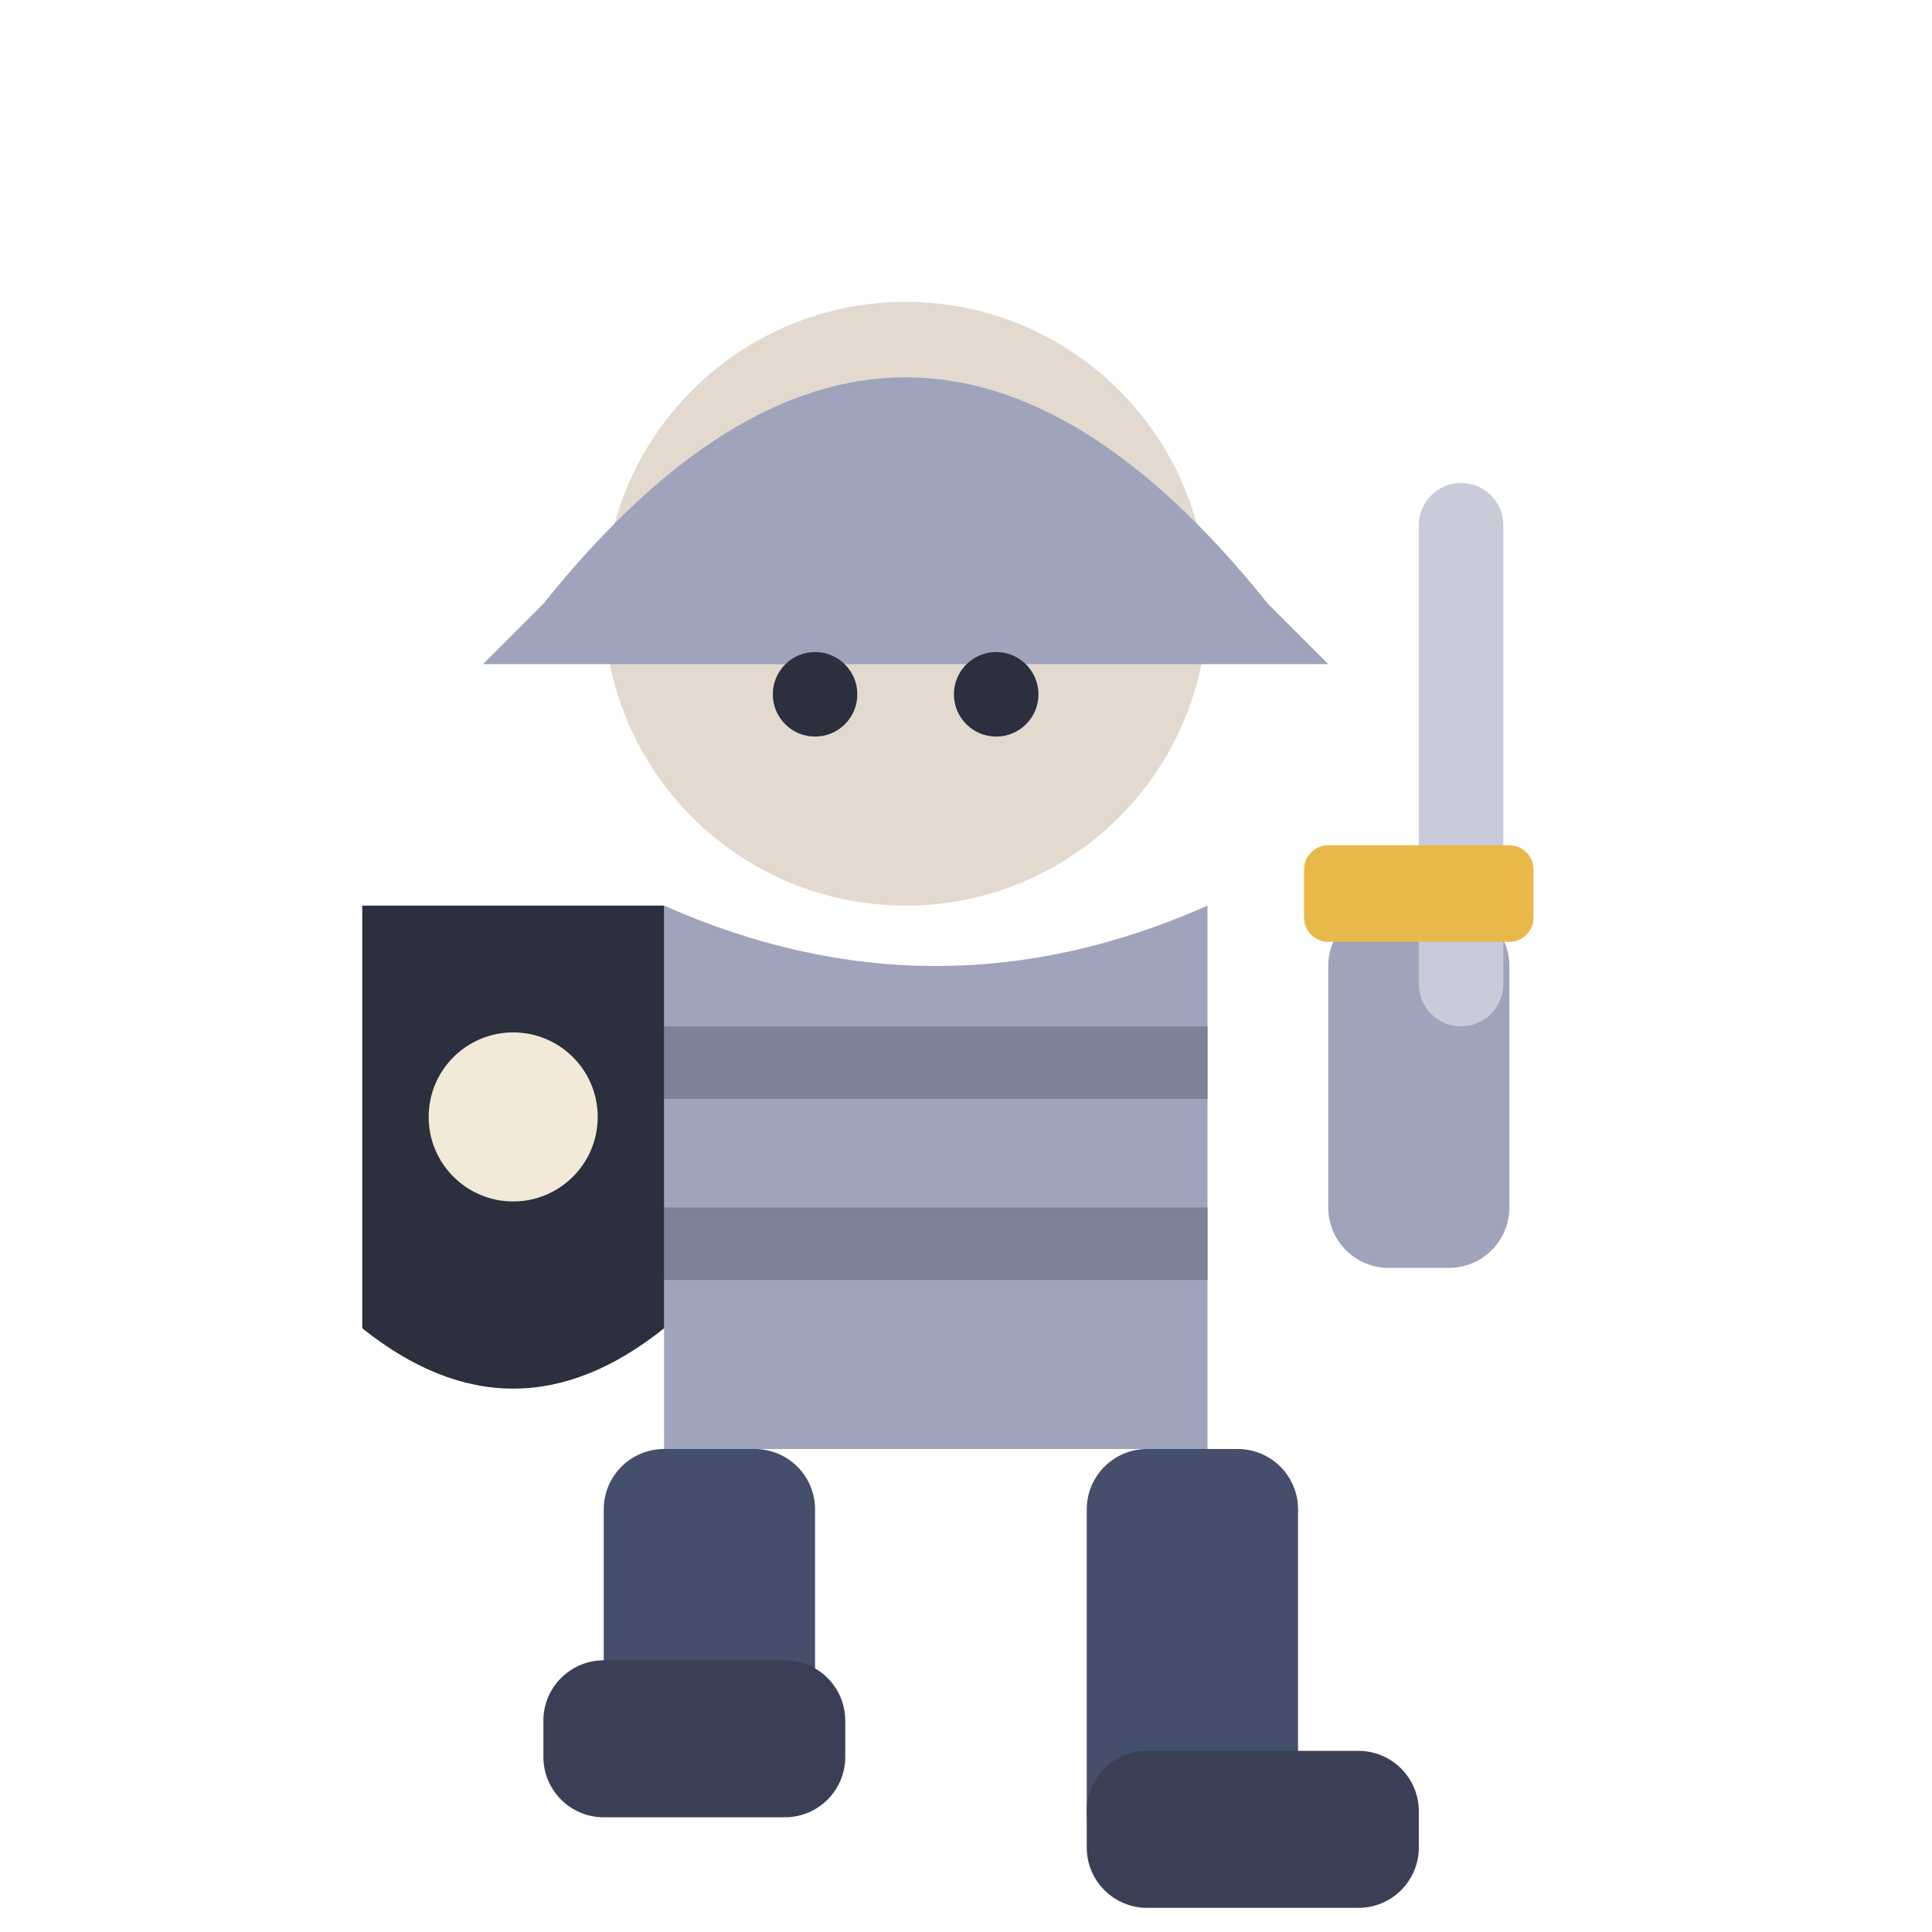
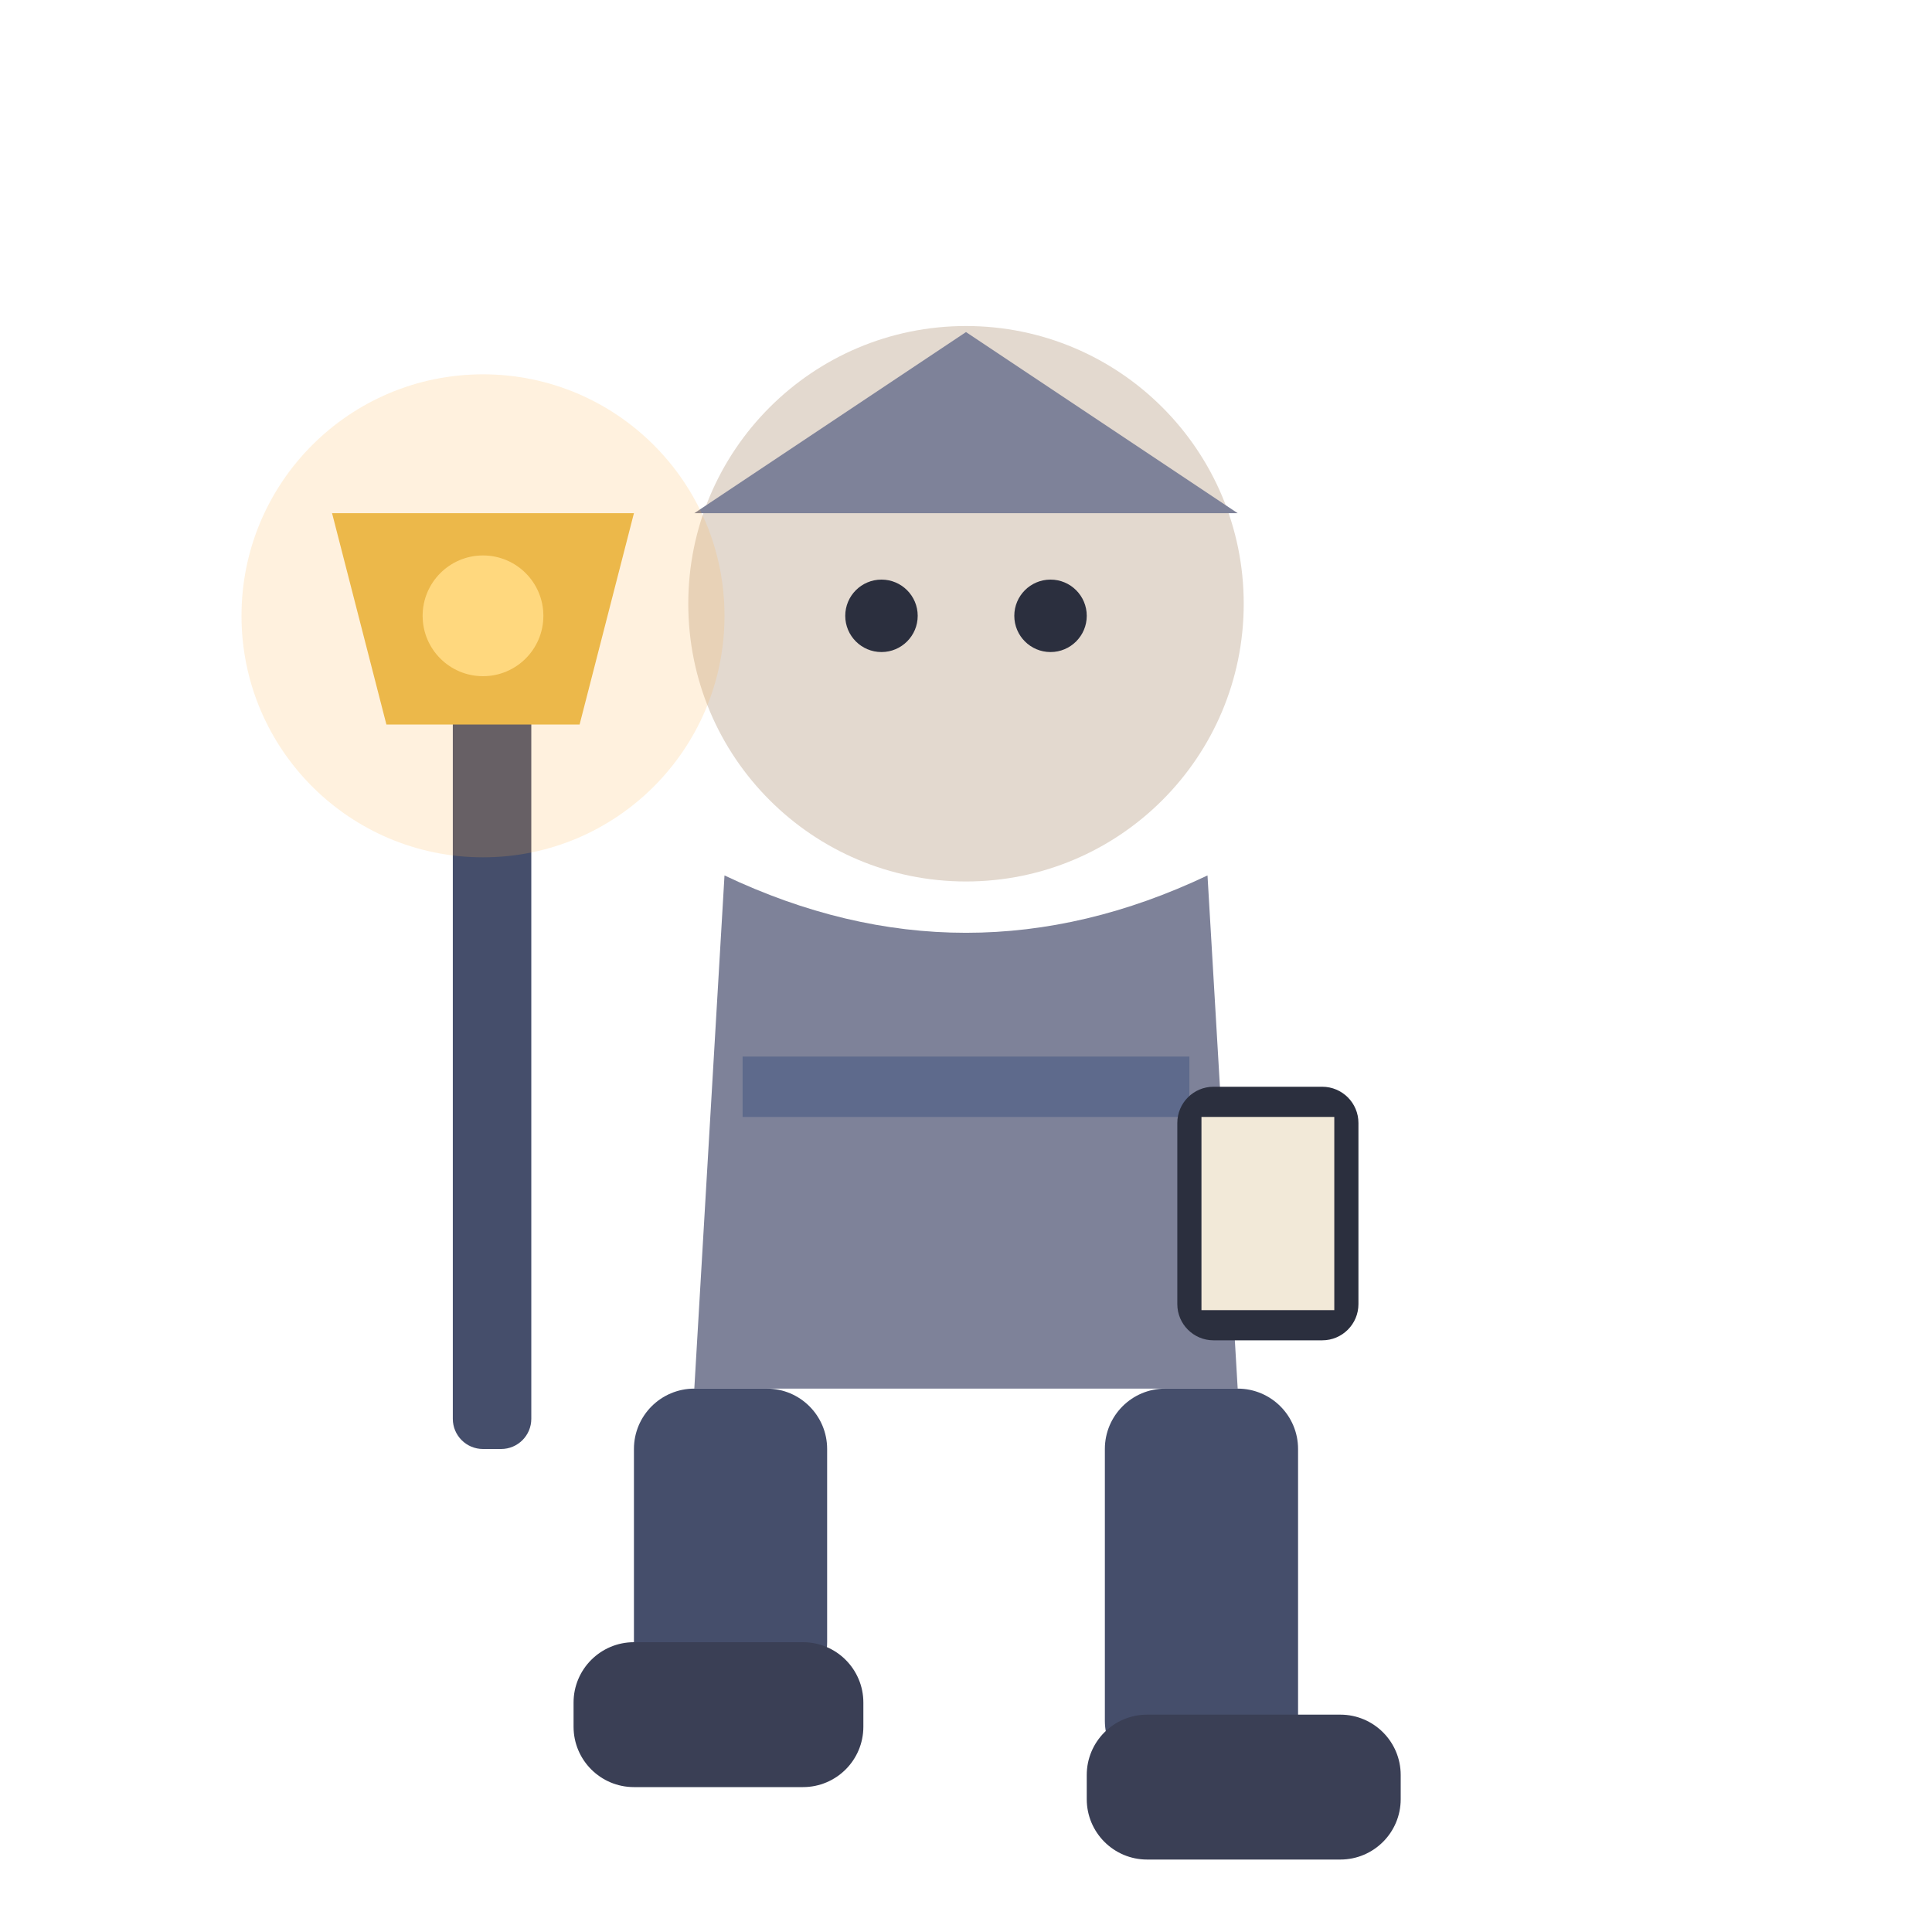
<svg xmlns="http://www.w3.org/2000/svg" viewBox="0 0 32 32">
-   <circle cx="15" cy="10" r="5" fill="#E3D9CF" />
-   <path d="M9,10 Q15,2.5 21,10 L22,11 L8,11 Z" fill="#9FA3BC" />
-   <circle cx="13.5" cy="11.5" r="0.7" fill="#2B2F3E" />
-   <circle cx="16.5" cy="11.5" r="0.7" fill="#2B2F3E" />
-   <path d="M11,15 L11,24 L20,24 L20,15 Q15.5,17 11,15 Z" fill="#9FA3BC" />
-   <rect x="11" y="17" width="9" height="1.2" fill="#7E8299" />
-   <rect x="11" y="20" width="9" height="1.2" fill="#7E8299" />
-   <path d="M6,15 L11,15 L11,22 Q8.5,24 6,22 Z" fill="#2B2F3E" />
-   <circle cx="8.5" cy="18.5" r="1.4" fill="#F2E9D8" />
-   <rect x="22" y="15" width="3" height="6" rx="1" fill="#9FA3BC" />
-   <rect x="23.5" y="8" width="1.4" height="9" rx="0.7" fill="#C9CBDA" />
-   <rect x="21.6" y="14" width="3.8" height="1.6" rx="0.4" fill="#E8B94A" />
-   <rect x="18" y="24" width="3.5" height="7" rx="1" fill="#454E6B" />
-   <rect x="10" y="24" width="3.5" height="5.5" rx="1" fill="#454E6B" />
-   <rect x="18" y="29" width="5.5" height="2.6" rx="1" fill="#3A3F55" />
-   <rect x="9" y="27.5" width="5" height="2.6" rx="1" fill="#3A3F55" />
+   <circle cx="16" cy="10" r="4.6" fill="#E3D9CF" />
+   <path d="M11.5,8.5 L20.5,8.5 L16,5.5 Z" fill="#7E8299" />
+   <circle cx="14.6" cy="10.2" r="0.6" fill="#2B2F3E" />
+   <circle cx="17.4" cy="10.2" r="0.6" fill="#2B2F3E" />
+   <path d="M12,14.5 L11.5,23 L20.5,23 L20,14.5 Q16,16.4 12,14.5 Z" fill="#7E8299" />
+   <rect x="12.3" y="17.5" width="7.4" height="1" fill="#5E6A8C" />
+   <rect x="19.5" y="18" width="3" height="4.2" rx="0.6" fill="#2B2F3E" />
+   <rect x="19.9" y="18.5" width="2.2" height="3.2" fill="#F2E9D8" />
+   <rect x="7.5" y="11" width="1.3" height="13" rx="0.5" fill="#454E6B" />
+   <path d="M5.5,8.5 L10.5,8.5 L9.6,12 L6.4,12 Z" fill="#E8B94A" />
+   <circle cx="8" cy="10.2" r="1" fill="#FFE08A" />
+   <circle cx="8" cy="10.2" r="4" fill="#FFB347" opacity="0.18" />
+   <rect x="18.3" y="23" width="3.2" height="6.5" rx="1" fill="#454E6B" />
+   <rect x="10.5" y="23" width="3.2" height="5.2" rx="1" fill="#454E6B" />
+   <rect x="18" y="28.4" width="5.2" height="2.4" rx="1" fill="#3A3F55" />
+   <rect x="9.5" y="27.2" width="4.8" height="2.4" rx="1" fill="#3A3F55" />
</svg>
